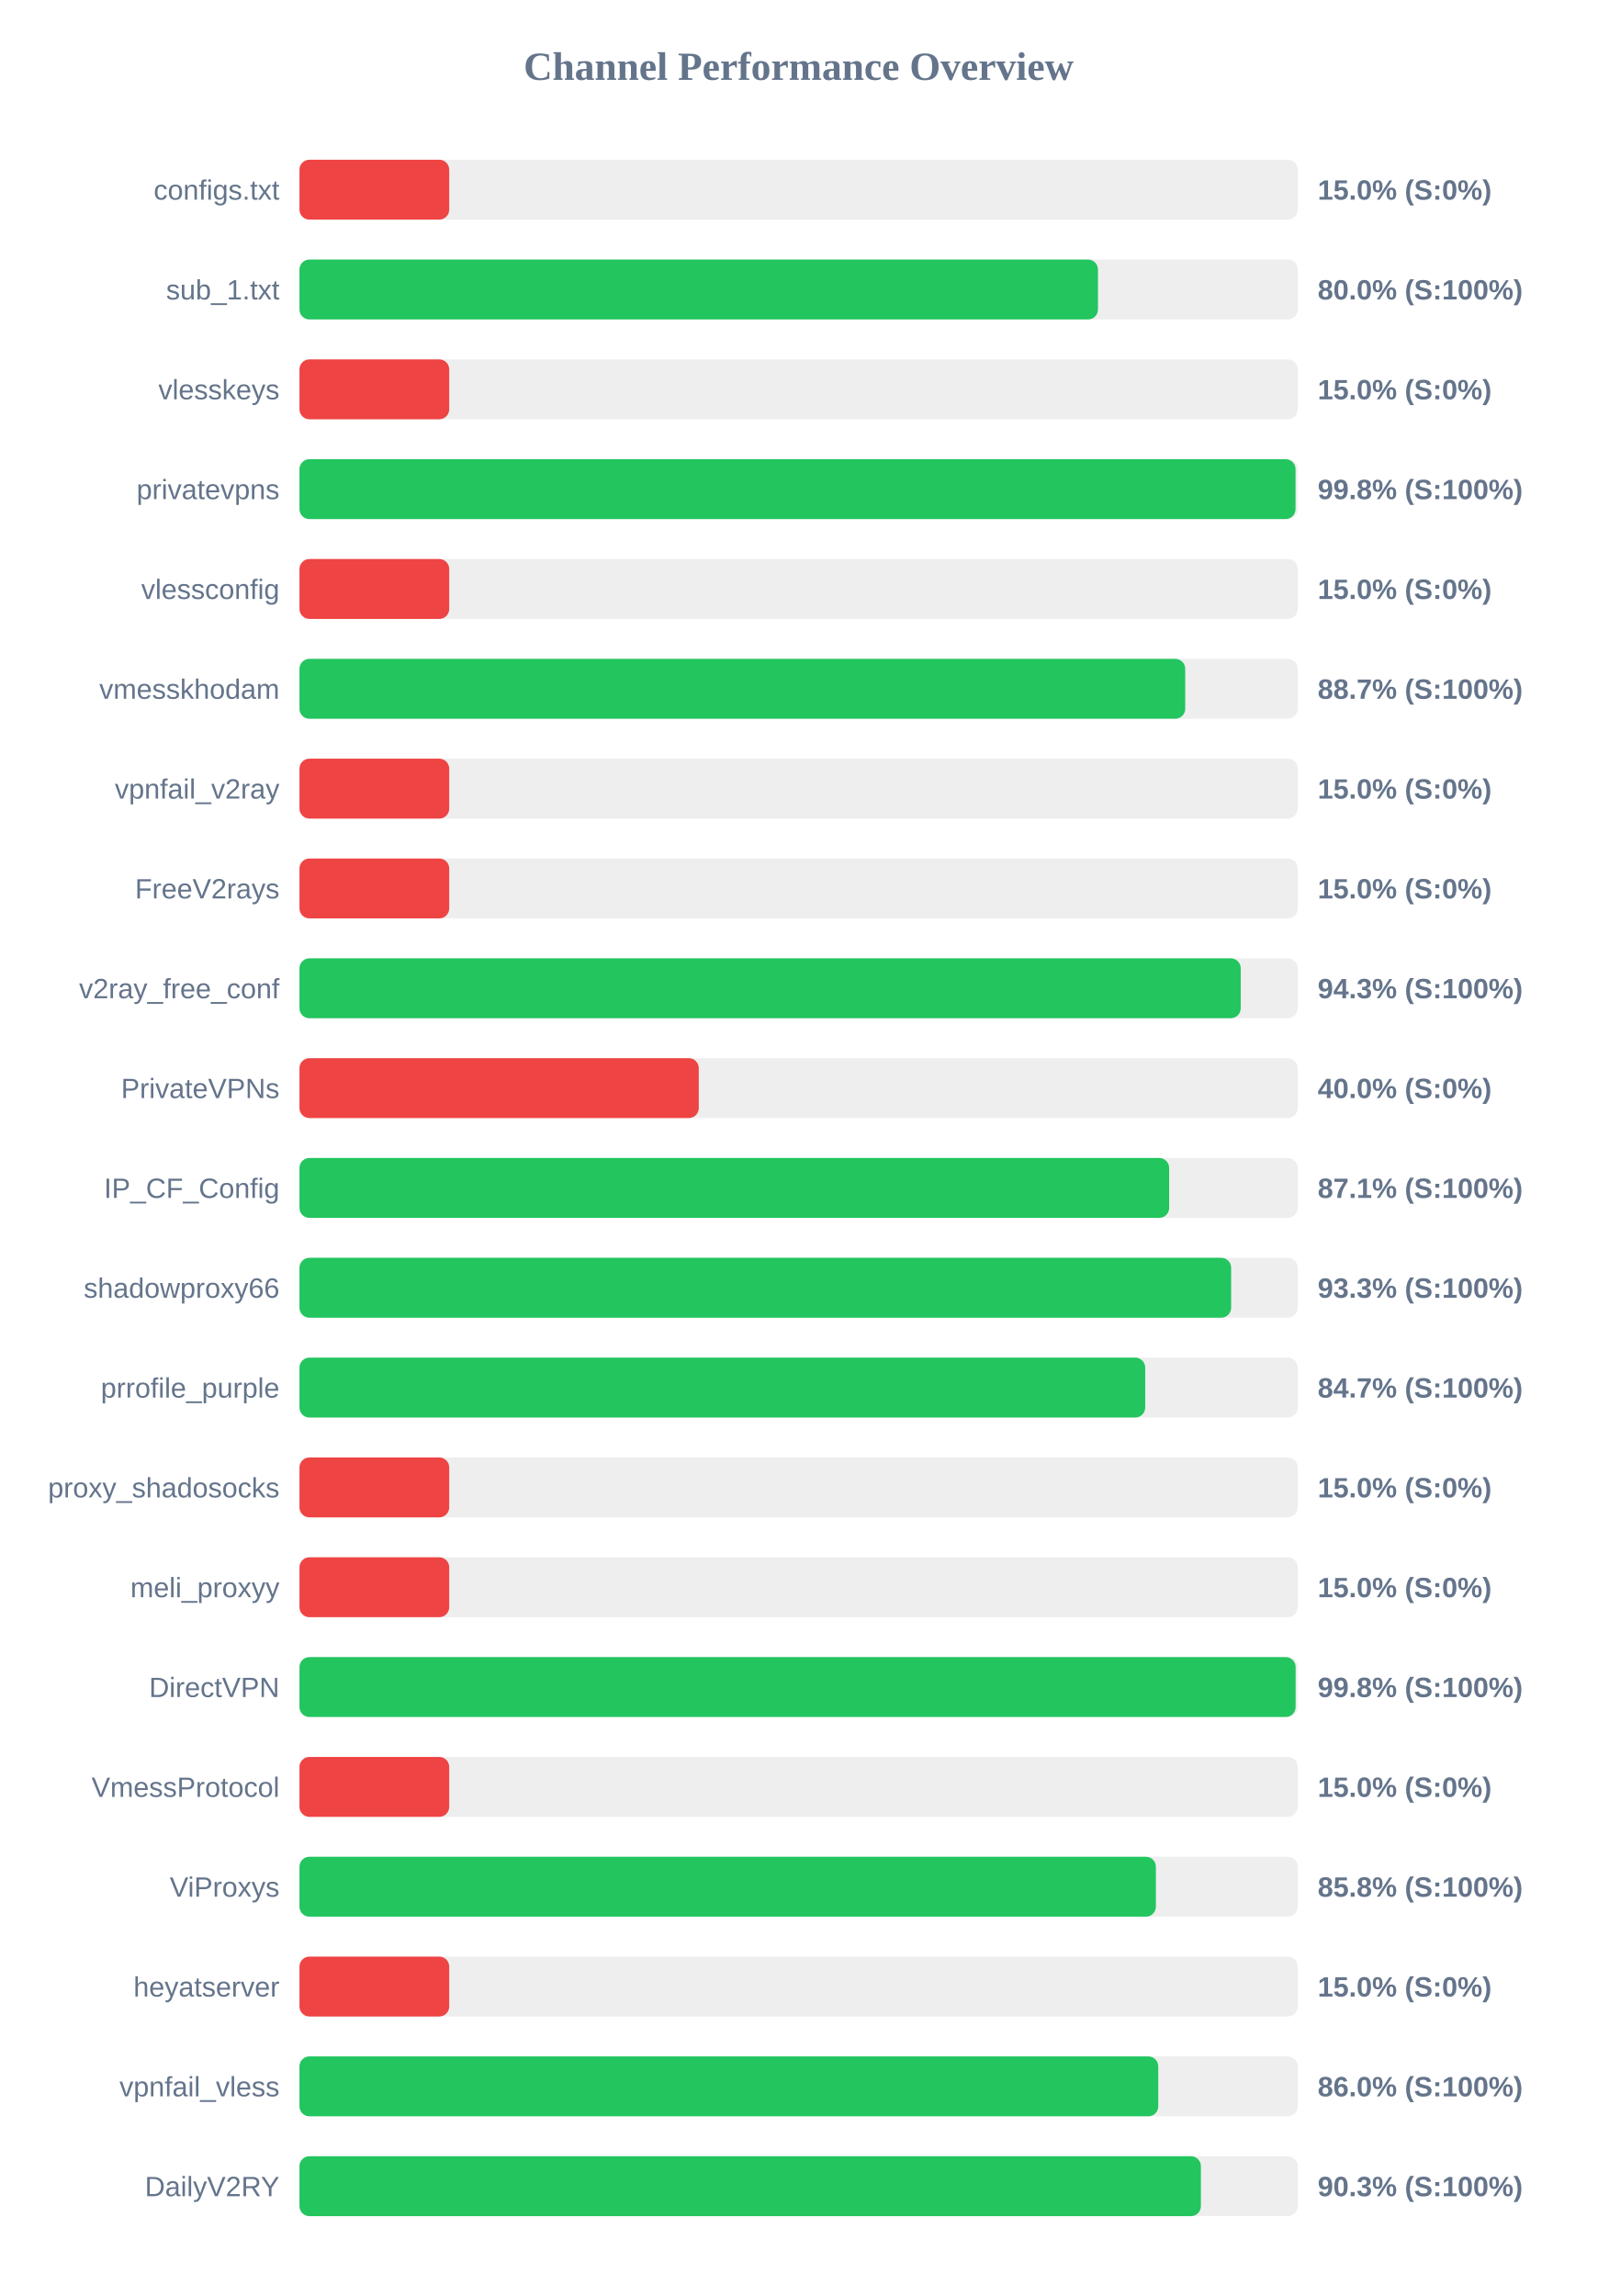
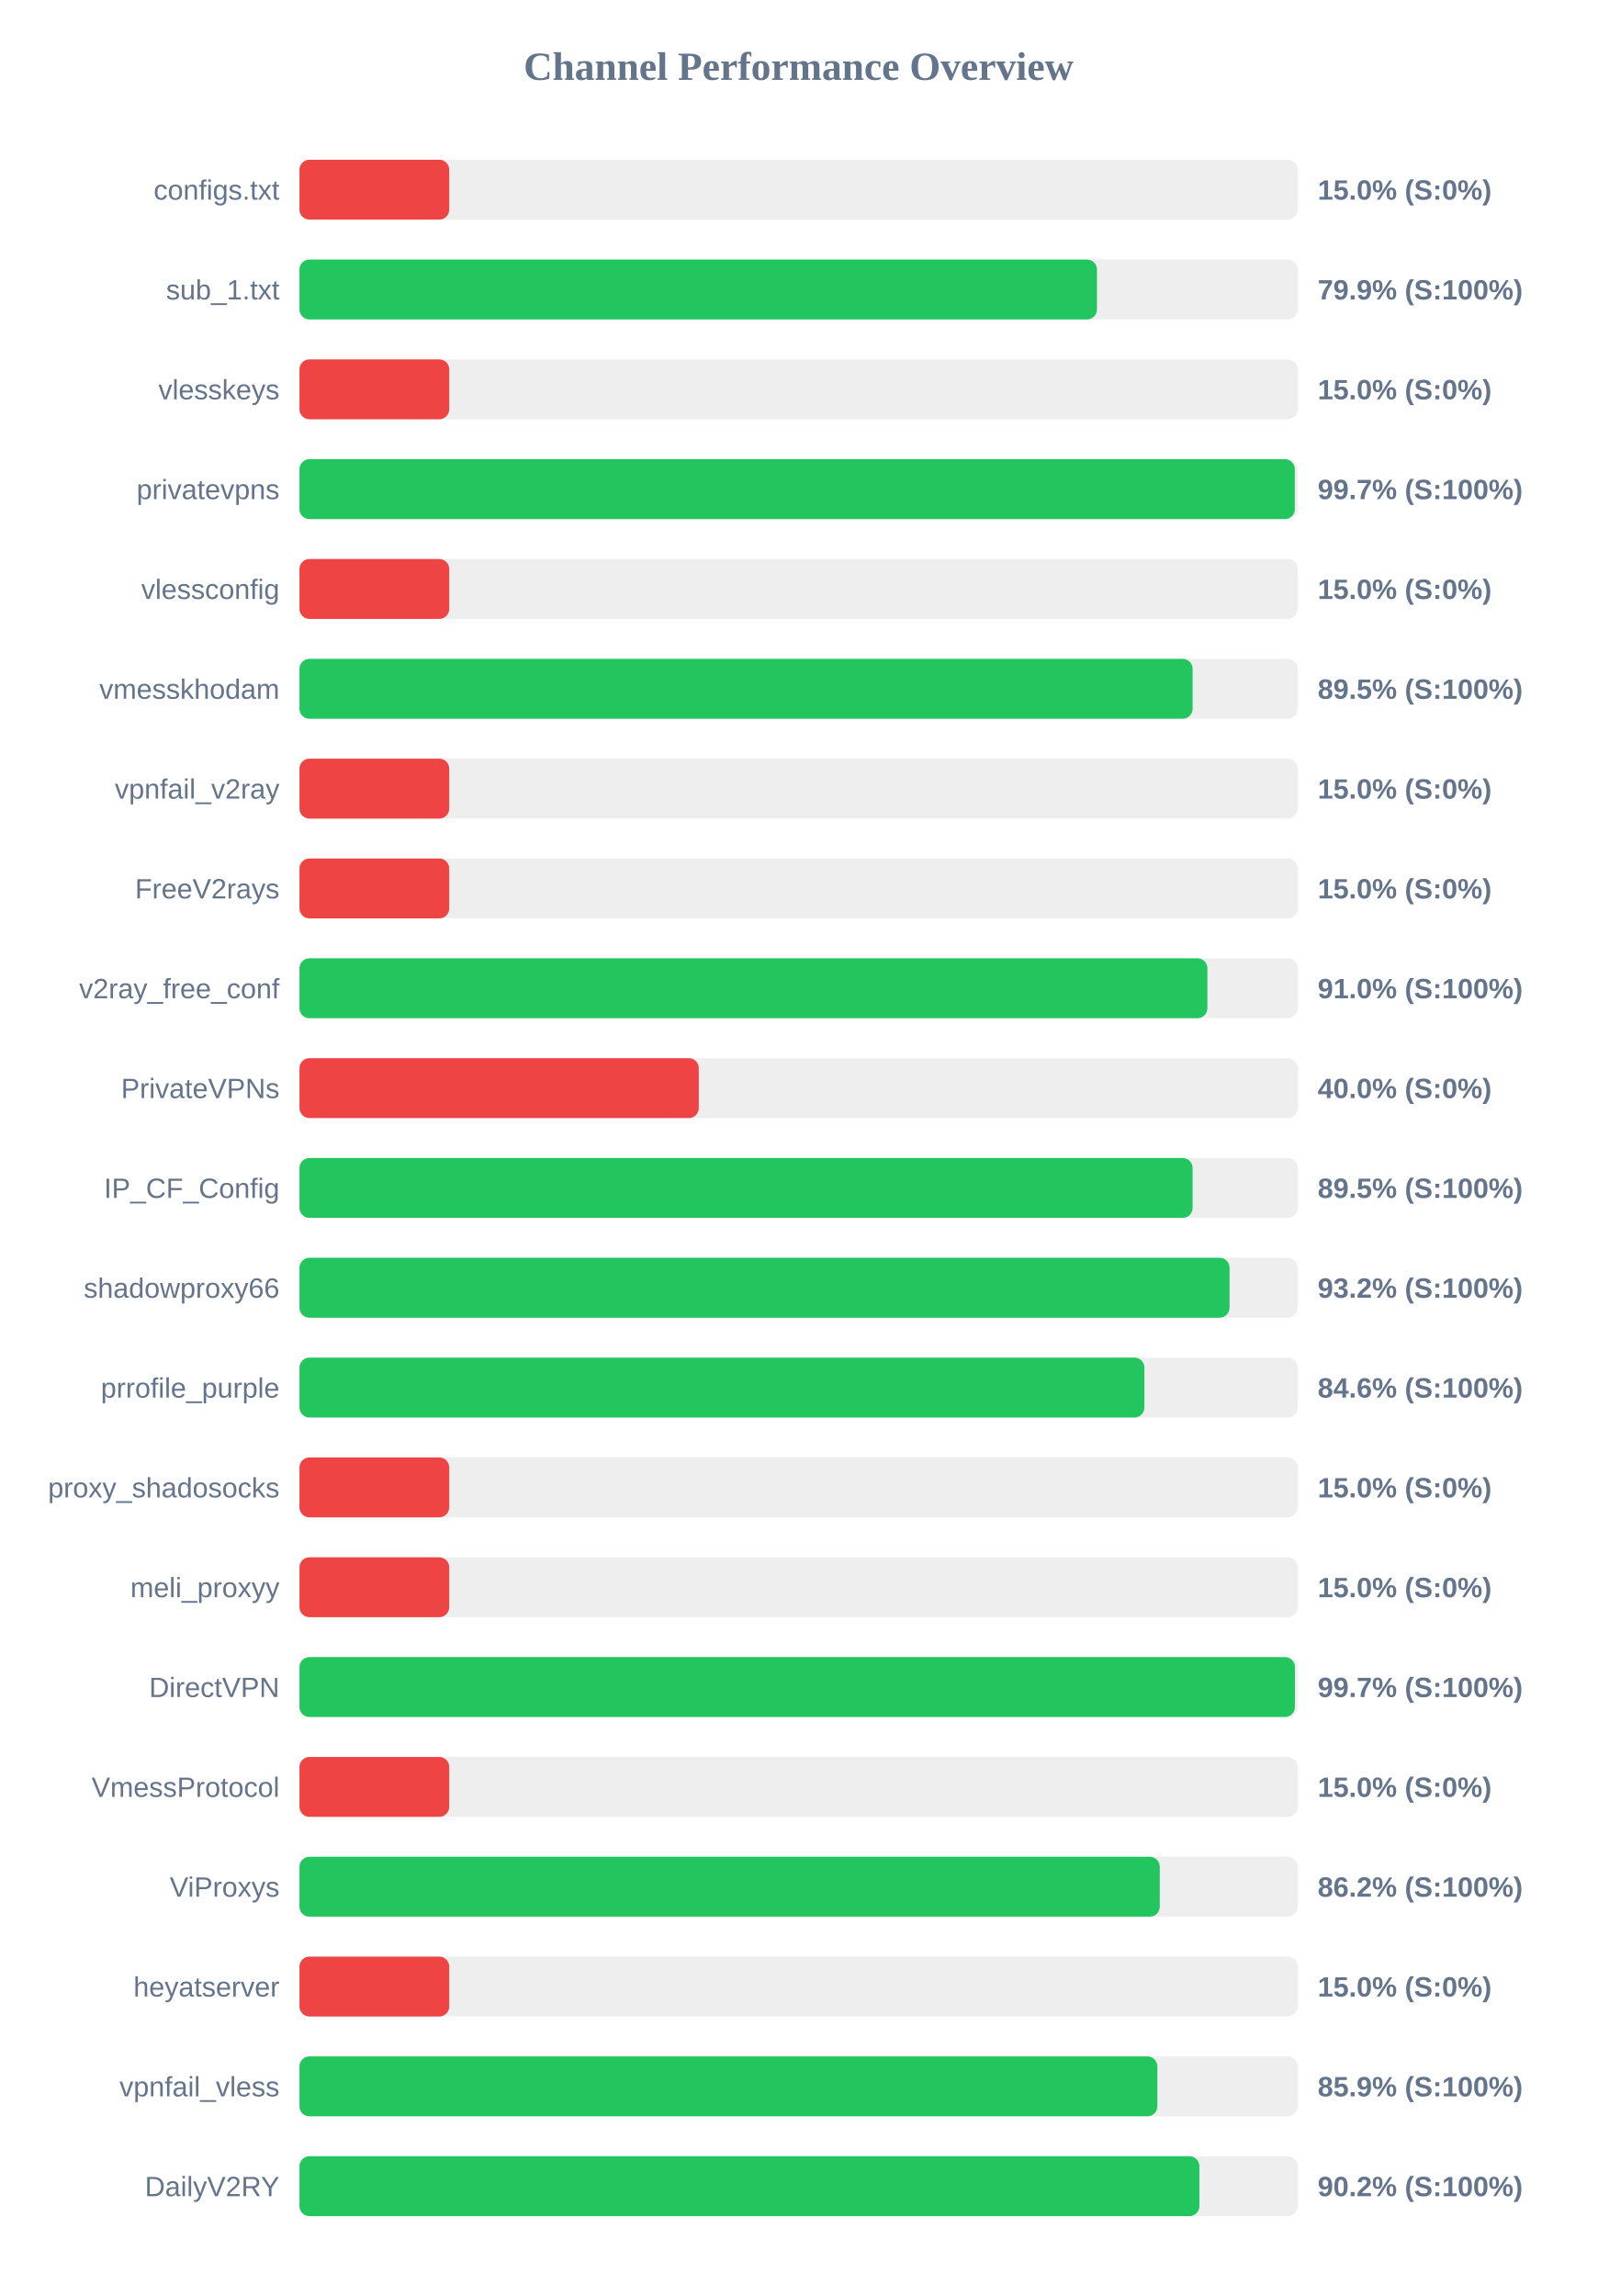
<svg xmlns="http://www.w3.org/2000/svg" width="800" height="1150" version="1.1">
  <style>
        .row { font: 14px Arial; fill: #64748b; }
        .score { font: bold 14px Arial; fill: #64748b; }
    </style>
  <text x="400" y="40" text-anchor="middle" font-size="20px" font-weight="bold" fill="#64748b">Channel Performance Overview</text>
  <rect x="150" y="80" width="500" height="30" fill="#eee" rx="5" />
  <rect x="150" y="80" width="75.0" height="30" fill="#ef4444" rx="5" />
  <text x="140" y="100" text-anchor="end" class="row">configs.txt</text>
  <text x="660" y="100" text-anchor="start" class="score">15.0% (S:0%)</text>
  <rect x="150" y="130" width="500" height="30" fill="#eee" rx="5" />
-   <rect x="150" y="130" width="399.95" height="30" fill="#22c55e" rx="5" />
+   <rect x="150" y="130" width="399.45" height="30" fill="#22c55e" rx="5" />
  <text x="140" y="150" text-anchor="end" class="row">sub_1.txt</text>
-   <text x="660" y="150" text-anchor="start" class="score">80.0% (S:100%)</text>
+   <text x="660" y="150" text-anchor="start" class="score">79.9% (S:100%)</text>
  <rect x="150" y="180" width="500" height="30" fill="#eee" rx="5" />
  <rect x="150" y="180" width="75.0" height="30" fill="#ef4444" rx="5" />
  <text x="140" y="200" text-anchor="end" class="row">vlesskeys</text>
  <text x="660" y="200" text-anchor="start" class="score">15.0% (S:0%)</text>
  <rect x="150" y="230" width="500" height="30" fill="#eee" rx="5" />
-   <rect x="150" y="230" width="498.9" height="30" fill="#22c55e" rx="5" />
+   <rect x="150" y="230" width="498.55" height="30" fill="#22c55e" rx="5" />
  <text x="140" y="250" text-anchor="end" class="row">privatevpns</text>
-   <text x="660" y="250" text-anchor="start" class="score">99.8% (S:100%)</text>
+   <text x="660" y="250" text-anchor="start" class="score">99.7% (S:100%)</text>
  <rect x="150" y="280" width="500" height="30" fill="#eee" rx="5" />
  <rect x="150" y="280" width="75.0" height="30" fill="#ef4444" rx="5" />
  <text x="140" y="300" text-anchor="end" class="row">vlessconfig</text>
  <text x="660" y="300" text-anchor="start" class="score">15.0% (S:0%)</text>
  <rect x="150" y="330" width="500" height="30" fill="#eee" rx="5" />
-   <rect x="150" y="330" width="443.65" height="30" fill="#22c55e" rx="5" />
+   <rect x="150" y="330" width="447.35" height="30" fill="#22c55e" rx="5" />
  <text x="140" y="350" text-anchor="end" class="row">vmesskhodam</text>
-   <text x="660" y="350" text-anchor="start" class="score">88.7% (S:100%)</text>
+   <text x="660" y="350" text-anchor="start" class="score">89.5% (S:100%)</text>
  <rect x="150" y="380" width="500" height="30" fill="#eee" rx="5" />
  <rect x="150" y="380" width="75.0" height="30" fill="#ef4444" rx="5" />
  <text x="140" y="400" text-anchor="end" class="row">vpnfail_v2ray</text>
  <text x="660" y="400" text-anchor="start" class="score">15.0% (S:0%)</text>
  <rect x="150" y="430" width="500" height="30" fill="#eee" rx="5" />
  <rect x="150" y="430" width="75.0" height="30" fill="#ef4444" rx="5" />
  <text x="140" y="450" text-anchor="end" class="row">FreeV2rays</text>
  <text x="660" y="450" text-anchor="start" class="score">15.0% (S:0%)</text>
  <rect x="150" y="480" width="500" height="30" fill="#eee" rx="5" />
-   <rect x="150" y="480" width="471.45" height="30" fill="#22c55e" rx="5" />
+   <rect x="150" y="480" width="454.75" height="30" fill="#22c55e" rx="5" />
  <text x="140" y="500" text-anchor="end" class="row">v2ray_free_conf</text>
-   <text x="660" y="500" text-anchor="start" class="score">94.3% (S:100%)</text>
+   <text x="660" y="500" text-anchor="start" class="score">91.0% (S:100%)</text>
  <rect x="150" y="530" width="500" height="30" fill="#eee" rx="5" />
  <rect x="150" y="530" width="200.0" height="30" fill="#ef4444" rx="5" />
  <text x="140" y="550" text-anchor="end" class="row">PrivateVPNs</text>
  <text x="660" y="550" text-anchor="start" class="score">40.0% (S:0%)</text>
  <rect x="150" y="580" width="500" height="30" fill="#eee" rx="5" />
-   <rect x="150" y="580" width="435.6" height="30" fill="#22c55e" rx="5" />
+   <rect x="150" y="580" width="447.35" height="30" fill="#22c55e" rx="5" />
  <text x="140" y="600" text-anchor="end" class="row">IP_CF_Config</text>
-   <text x="660" y="600" text-anchor="start" class="score">87.1% (S:100%)</text>
+   <text x="660" y="600" text-anchor="start" class="score">89.5% (S:100%)</text>
  <rect x="150" y="630" width="500" height="30" fill="#eee" rx="5" />
-   <rect x="150" y="630" width="466.65" height="30" fill="#22c55e" rx="5" />
+   <rect x="150" y="630" width="465.85" height="30" fill="#22c55e" rx="5" />
  <text x="140" y="650" text-anchor="end" class="row">shadowproxy66</text>
-   <text x="660" y="650" text-anchor="start" class="score">93.3% (S:100%)</text>
+   <text x="660" y="650" text-anchor="start" class="score">93.2% (S:100%)</text>
  <rect x="150" y="680" width="500" height="30" fill="#eee" rx="5" />
-   <rect x="150" y="680" width="423.6" height="30" fill="#22c55e" rx="5" />
+   <rect x="150" y="680" width="423.2" height="30" fill="#22c55e" rx="5" />
  <text x="140" y="700" text-anchor="end" class="row">prrofile_purple</text>
-   <text x="660" y="700" text-anchor="start" class="score">84.7% (S:100%)</text>
+   <text x="660" y="700" text-anchor="start" class="score">84.6% (S:100%)</text>
  <rect x="150" y="730" width="500" height="30" fill="#eee" rx="5" />
  <rect x="150" y="730" width="75.0" height="30" fill="#ef4444" rx="5" />
  <text x="140" y="750" text-anchor="end" class="row">proxy_shadosocks</text>
  <text x="660" y="750" text-anchor="start" class="score">15.0% (S:0%)</text>
  <rect x="150" y="780" width="500" height="30" fill="#eee" rx="5" />
  <rect x="150" y="780" width="75.0" height="30" fill="#ef4444" rx="5" />
  <text x="140" y="800" text-anchor="end" class="row">meli_proxyy</text>
  <text x="660" y="800" text-anchor="start" class="score">15.0% (S:0%)</text>
  <rect x="150" y="830" width="500" height="30" fill="#eee" rx="5" />
-   <rect x="150" y="830" width="498.95" height="30" fill="#22c55e" rx="5" />
+   <rect x="150" y="830" width="498.6" height="30" fill="#22c55e" rx="5" />
  <text x="140" y="850" text-anchor="end" class="row">DirectVPN</text>
-   <text x="660" y="850" text-anchor="start" class="score">99.8% (S:100%)</text>
+   <text x="660" y="850" text-anchor="start" class="score">99.7% (S:100%)</text>
  <rect x="150" y="880" width="500" height="30" fill="#eee" rx="5" />
  <rect x="150" y="880" width="75.0" height="30" fill="#ef4444" rx="5" />
  <text x="140" y="900" text-anchor="end" class="row">VmessProtocol</text>
  <text x="660" y="900" text-anchor="start" class="score">15.0% (S:0%)</text>
  <rect x="150" y="930" width="500" height="30" fill="#eee" rx="5" />
-   <rect x="150" y="930" width="428.95" height="30" fill="#22c55e" rx="5" />
+   <rect x="150" y="930" width="430.9" height="30" fill="#22c55e" rx="5" />
  <text x="140" y="950" text-anchor="end" class="row">ViProxys</text>
-   <text x="660" y="950" text-anchor="start" class="score">85.8% (S:100%)</text>
+   <text x="660" y="950" text-anchor="start" class="score">86.2% (S:100%)</text>
  <rect x="150" y="980" width="500" height="30" fill="#eee" rx="5" />
  <rect x="150" y="980" width="75.0" height="30" fill="#ef4444" rx="5" />
  <text x="140" y="1000" text-anchor="end" class="row">heyatserver</text>
  <text x="660" y="1000" text-anchor="start" class="score">15.0% (S:0%)</text>
  <rect x="150" y="1030" width="500" height="30" fill="#eee" rx="5" />
-   <rect x="150" y="1030" width="430.15" height="30" fill="#22c55e" rx="5" />
+   <rect x="150" y="1030" width="429.7" height="30" fill="#22c55e" rx="5" />
  <text x="140" y="1050" text-anchor="end" class="row">vpnfail_vless</text>
-   <text x="660" y="1050" text-anchor="start" class="score">86.0% (S:100%)</text>
+   <text x="660" y="1050" text-anchor="start" class="score">85.9% (S:100%)</text>
  <rect x="150" y="1080" width="500" height="30" fill="#eee" rx="5" />
-   <rect x="150" y="1080" width="451.5" height="30" fill="#22c55e" rx="5" />
+   <rect x="150" y="1080" width="450.75" height="30" fill="#22c55e" rx="5" />
  <text x="140" y="1100" text-anchor="end" class="row">DailyV2RY</text>
-   <text x="660" y="1100" text-anchor="start" class="score">90.3% (S:100%)</text>
+   <text x="660" y="1100" text-anchor="start" class="score">90.2% (S:100%)</text>
</svg>
